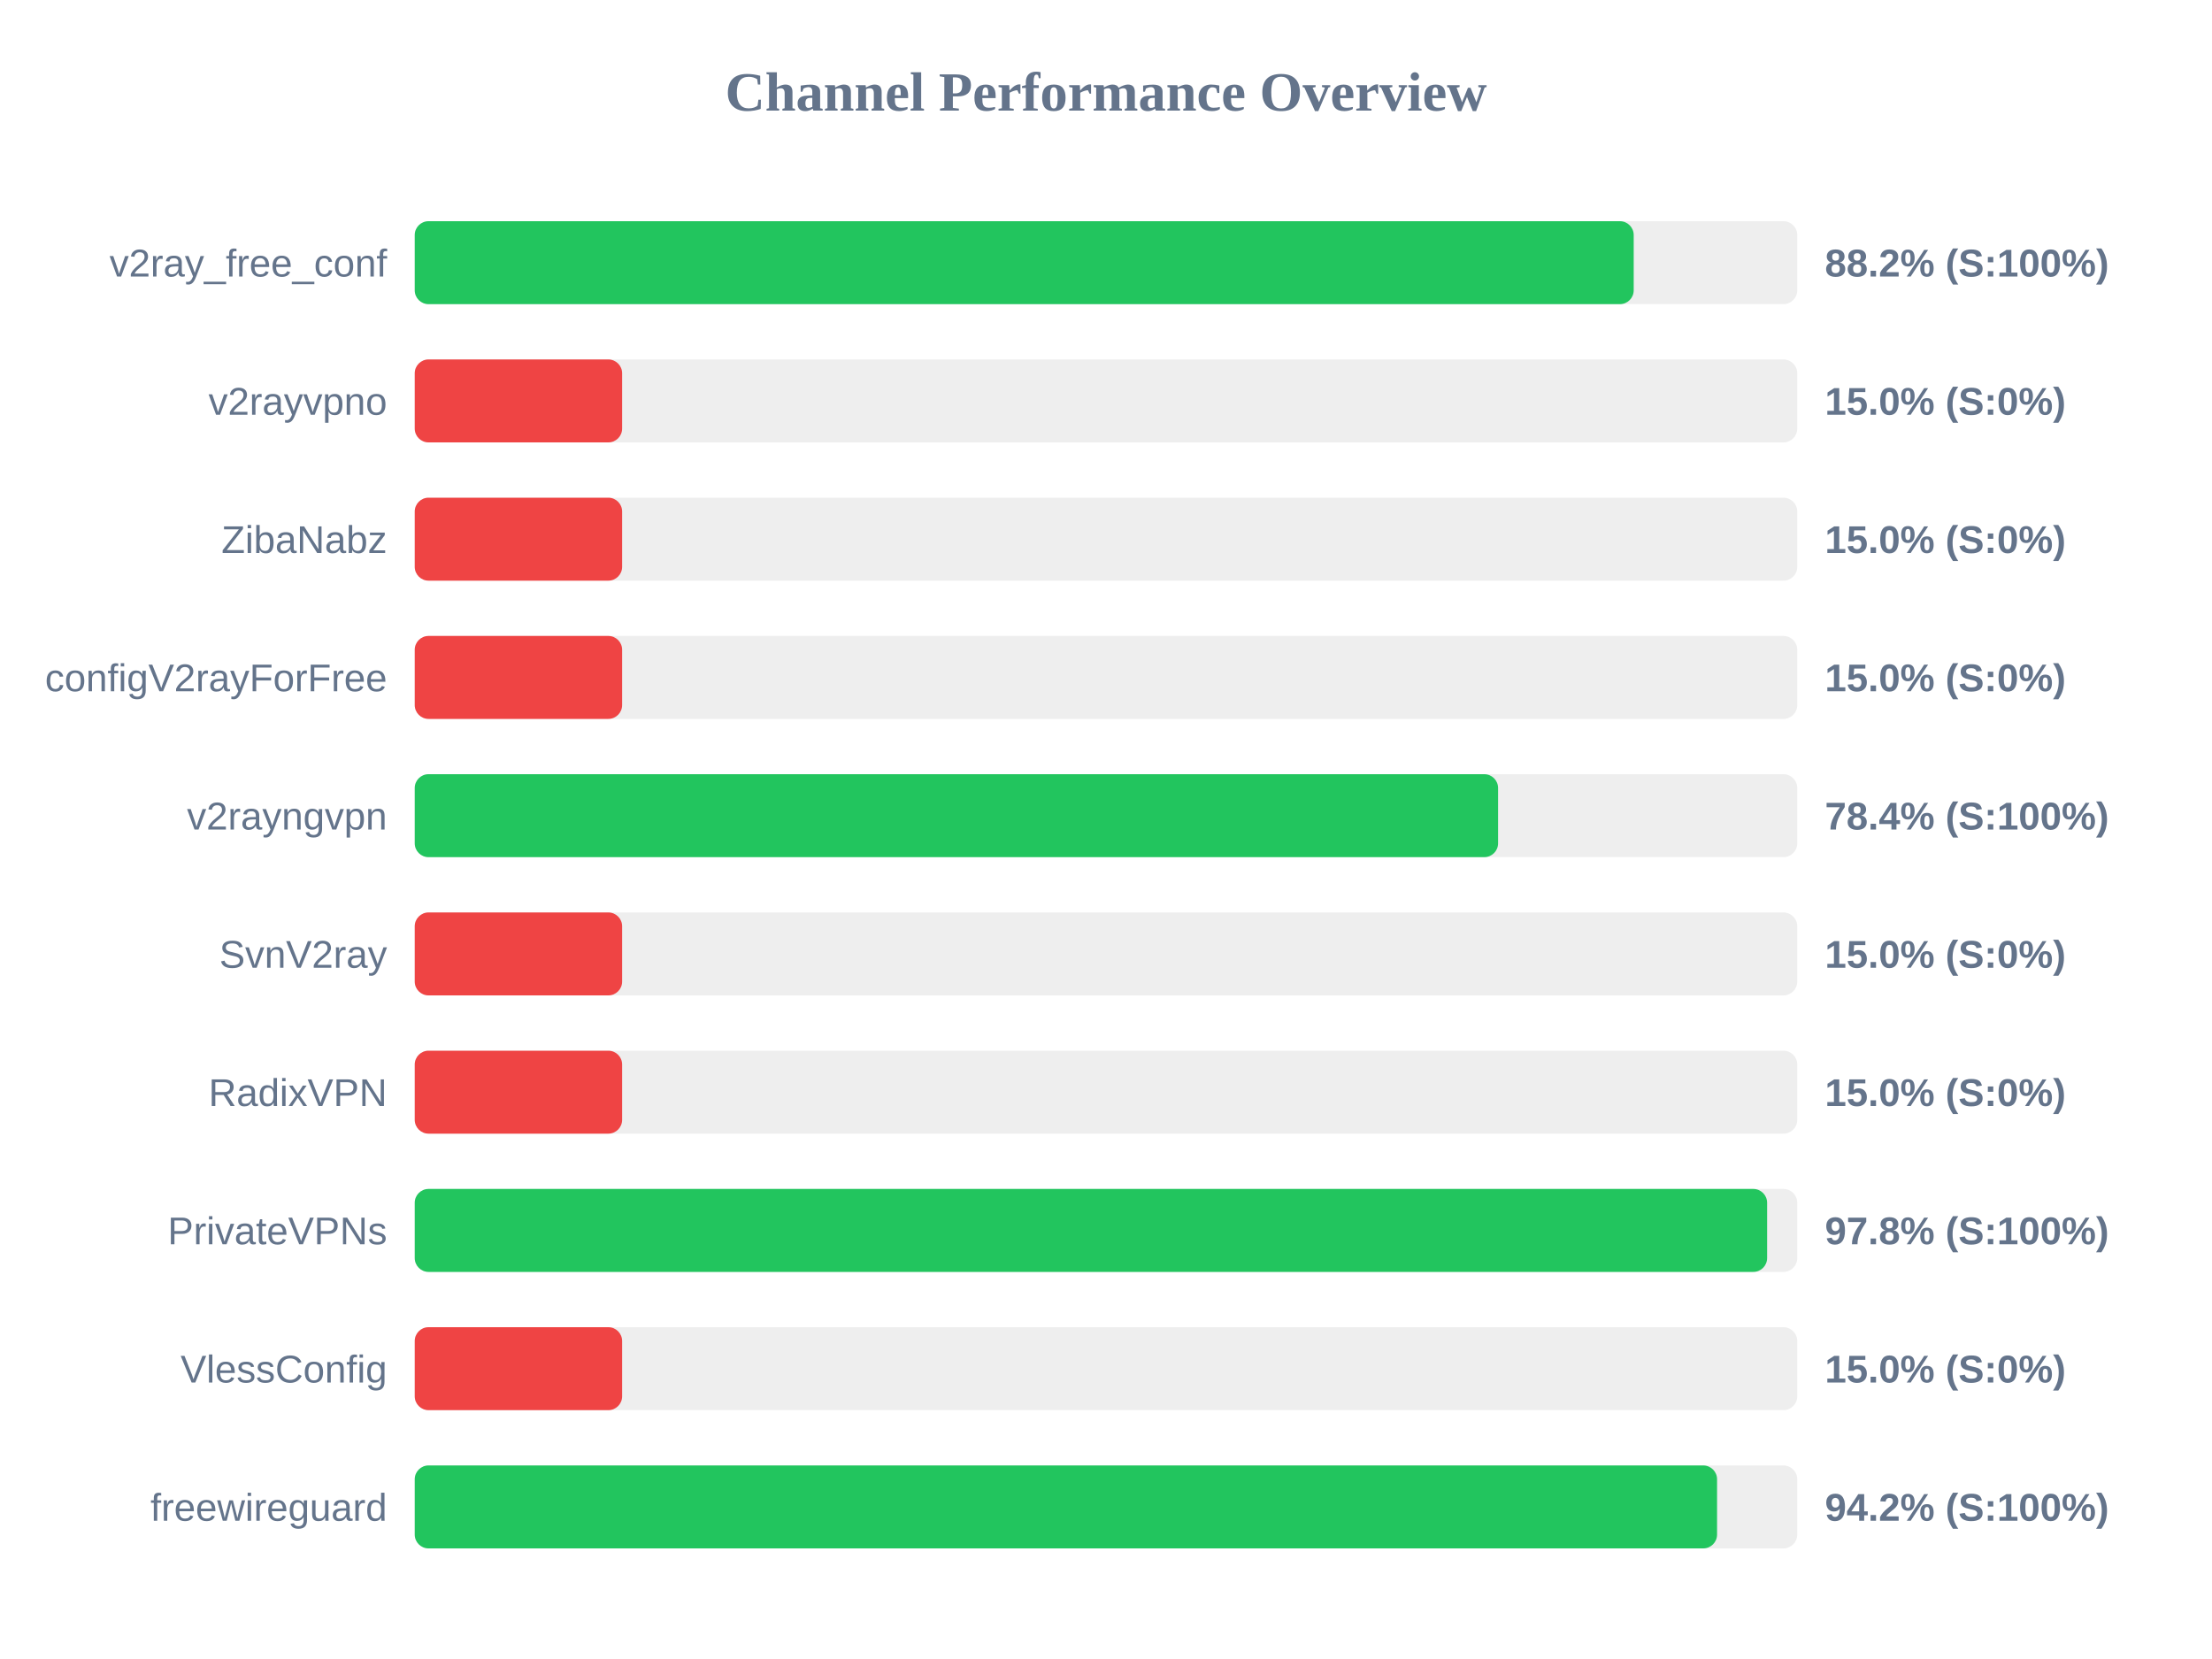
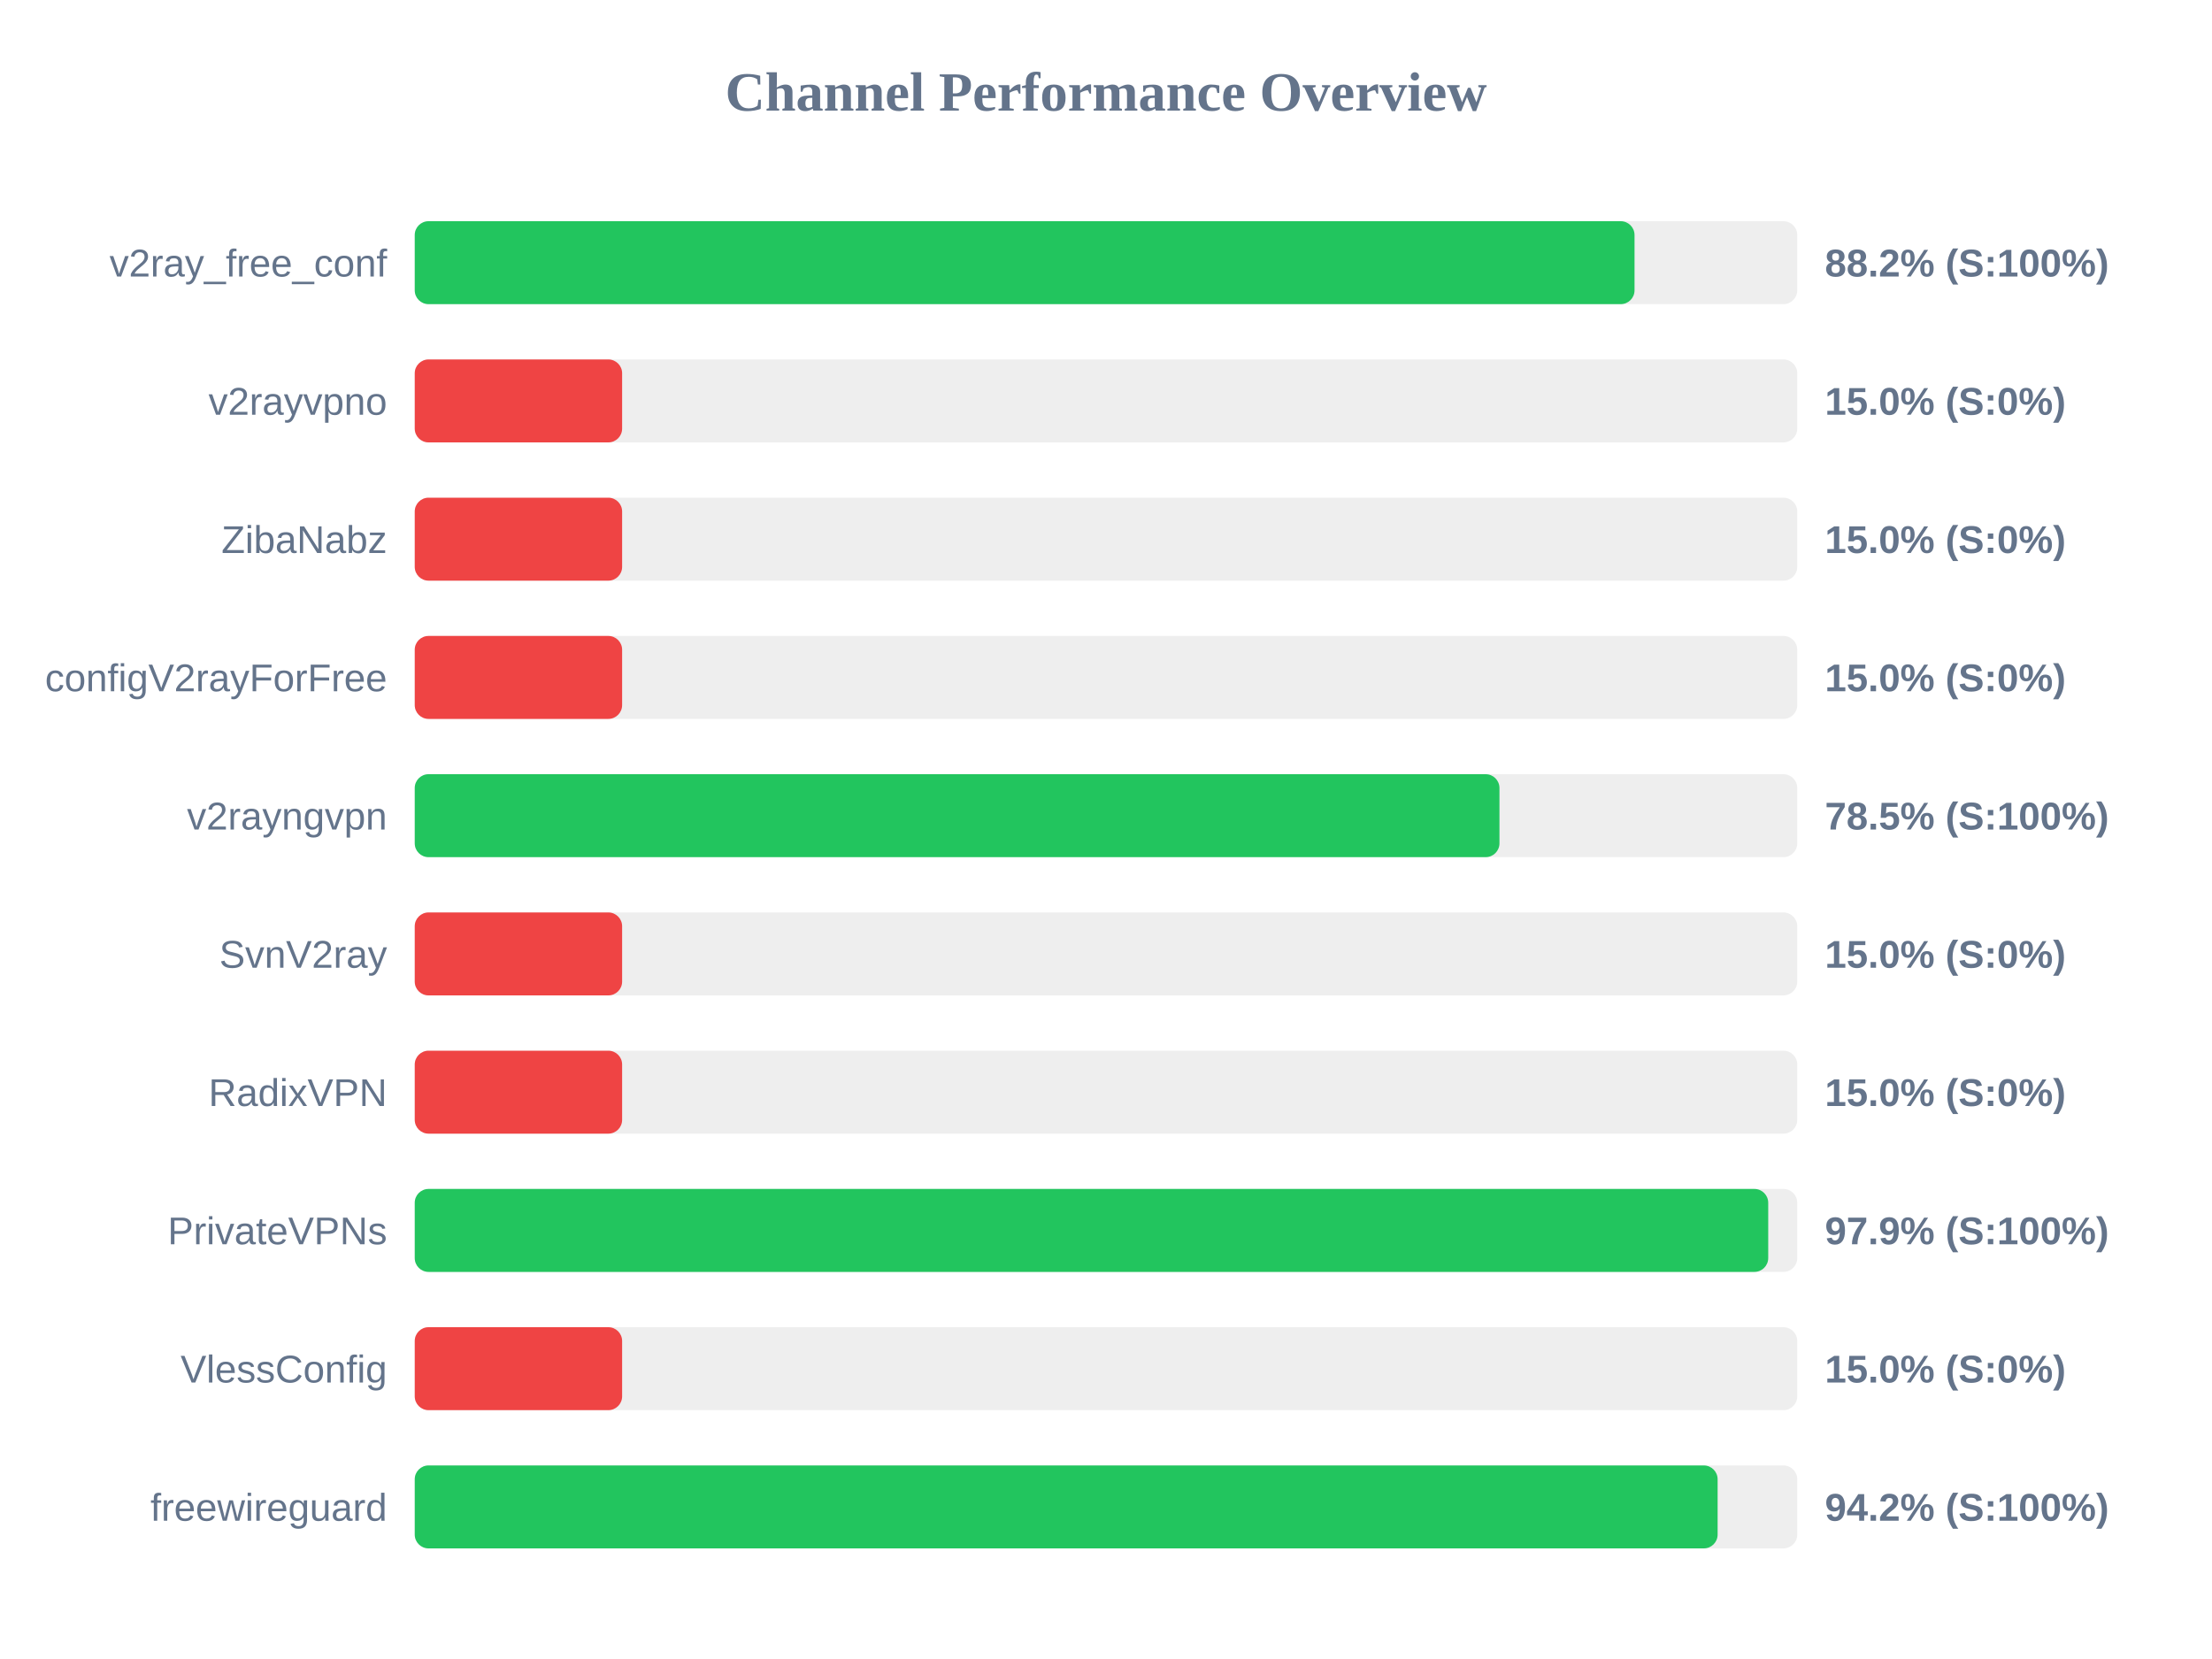
<svg xmlns="http://www.w3.org/2000/svg" width="800" height="600" version="1.1">
  <style>
        .row { font: 14px Arial; fill: #64748b; }
        .score { font: bold 14px Arial; fill: #64748b; }
    </style>
  <text x="400" y="40" text-anchor="middle" font-size="20px" font-weight="bold" fill="#64748b">Channel Performance Overview</text>
  <rect x="150" y="80" width="500" height="30" fill="#eee" rx="5" />
-   <rect x="150" y="80" width="440.85" height="30" fill="#22c55e" rx="5" />
+   <rect x="150" y="80" width="441.15" height="30" fill="#22c55e" rx="5" />
  <text x="140" y="100" text-anchor="end" class="row">v2ray_free_conf</text>
  <text x="660" y="100" text-anchor="start" class="score">88.2% (S:100%)</text>
  <rect x="150" y="130" width="500" height="30" fill="#eee" rx="5" />
  <rect x="150" y="130" width="75.0" height="30" fill="#ef4444" rx="5" />
  <text x="140" y="150" text-anchor="end" class="row">v2rayvpno</text>
  <text x="660" y="150" text-anchor="start" class="score">15.0% (S:0%)</text>
  <rect x="150" y="180" width="500" height="30" fill="#eee" rx="5" />
  <rect x="150" y="180" width="75.0" height="30" fill="#ef4444" rx="5" />
  <text x="140" y="200" text-anchor="end" class="row">ZibaNabz</text>
  <text x="660" y="200" text-anchor="start" class="score">15.0% (S:0%)</text>
  <rect x="150" y="230" width="500" height="30" fill="#eee" rx="5" />
  <rect x="150" y="230" width="75.0" height="30" fill="#ef4444" rx="5" />
  <text x="140" y="250" text-anchor="end" class="row">configV2rayForFree</text>
  <text x="660" y="250" text-anchor="start" class="score">15.0% (S:0%)</text>
  <rect x="150" y="280" width="500" height="30" fill="#eee" rx="5" />
-   <rect x="150" y="280" width="391.8" height="30" fill="#22c55e" rx="5" />
+   <rect x="150" y="280" width="392.3" height="30" fill="#22c55e" rx="5" />
  <text x="140" y="300" text-anchor="end" class="row">v2rayngvpn</text>
-   <text x="660" y="300" text-anchor="start" class="score">78.4% (S:100%)</text>
+   <text x="660" y="300" text-anchor="start" class="score">78.5% (S:100%)</text>
  <rect x="150" y="330" width="500" height="30" fill="#eee" rx="5" />
  <rect x="150" y="330" width="75.0" height="30" fill="#ef4444" rx="5" />
  <text x="140" y="350" text-anchor="end" class="row">SvnV2ray</text>
  <text x="660" y="350" text-anchor="start" class="score">15.0% (S:0%)</text>
  <rect x="150" y="380" width="500" height="30" fill="#eee" rx="5" />
  <rect x="150" y="380" width="75.0" height="30" fill="#ef4444" rx="5" />
  <text x="140" y="400" text-anchor="end" class="row">RadixVPN</text>
  <text x="660" y="400" text-anchor="start" class="score">15.0% (S:0%)</text>
  <rect x="150" y="430" width="500" height="30" fill="#eee" rx="5" />
-   <rect x="150" y="430" width="489.1" height="30" fill="#22c55e" rx="5" />
+   <rect x="150" y="430" width="489.5" height="30" fill="#22c55e" rx="5" />
  <text x="140" y="450" text-anchor="end" class="row">PrivateVPNs</text>
-   <text x="660" y="450" text-anchor="start" class="score">97.8% (S:100%)</text>
+   <text x="660" y="450" text-anchor="start" class="score">97.9% (S:100%)</text>
  <rect x="150" y="480" width="500" height="30" fill="#eee" rx="5" />
  <rect x="150" y="480" width="75.0" height="30" fill="#ef4444" rx="5" />
  <text x="140" y="500" text-anchor="end" class="row">VlessConfig</text>
  <text x="660" y="500" text-anchor="start" class="score">15.0% (S:0%)</text>
  <rect x="150" y="530" width="500" height="30" fill="#eee" rx="5" />
-   <rect x="150" y="530" width="471.0" height="30" fill="#22c55e" rx="5" />
+   <rect x="150" y="530" width="471.2" height="30" fill="#22c55e" rx="5" />
  <text x="140" y="550" text-anchor="end" class="row">freewireguard</text>
  <text x="660" y="550" text-anchor="start" class="score">94.2% (S:100%)</text>
</svg>
